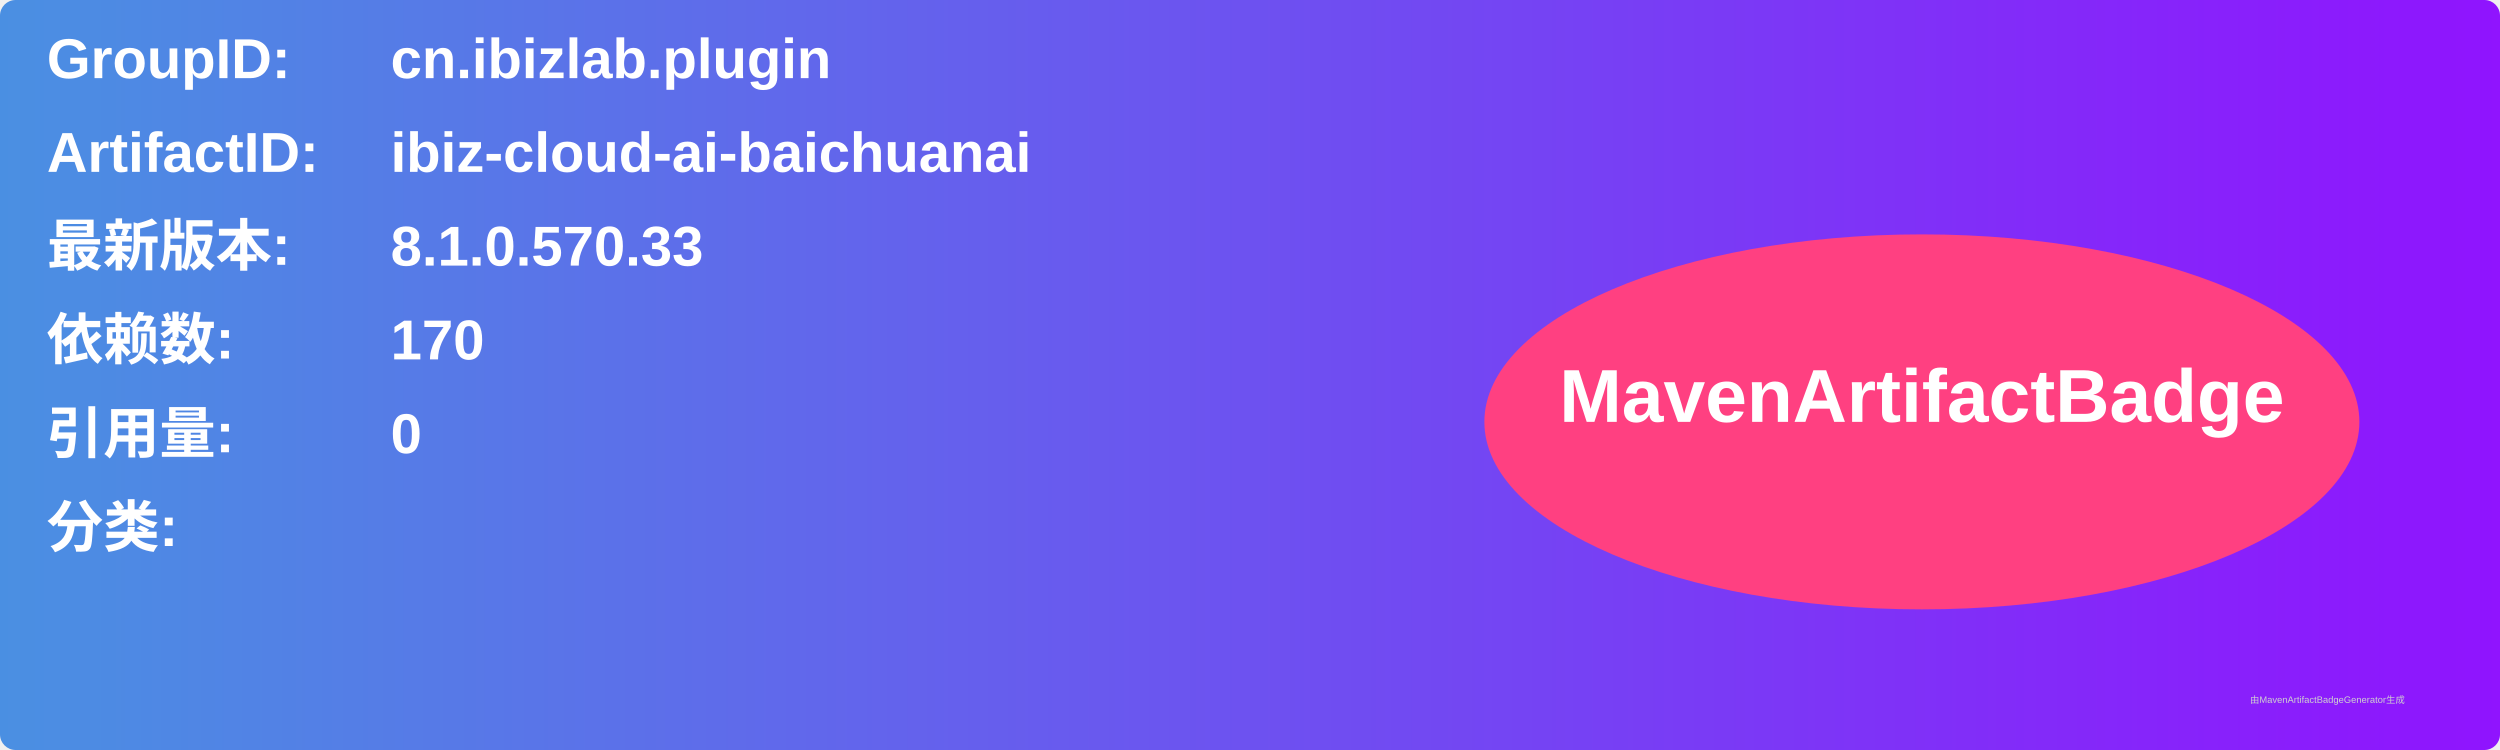
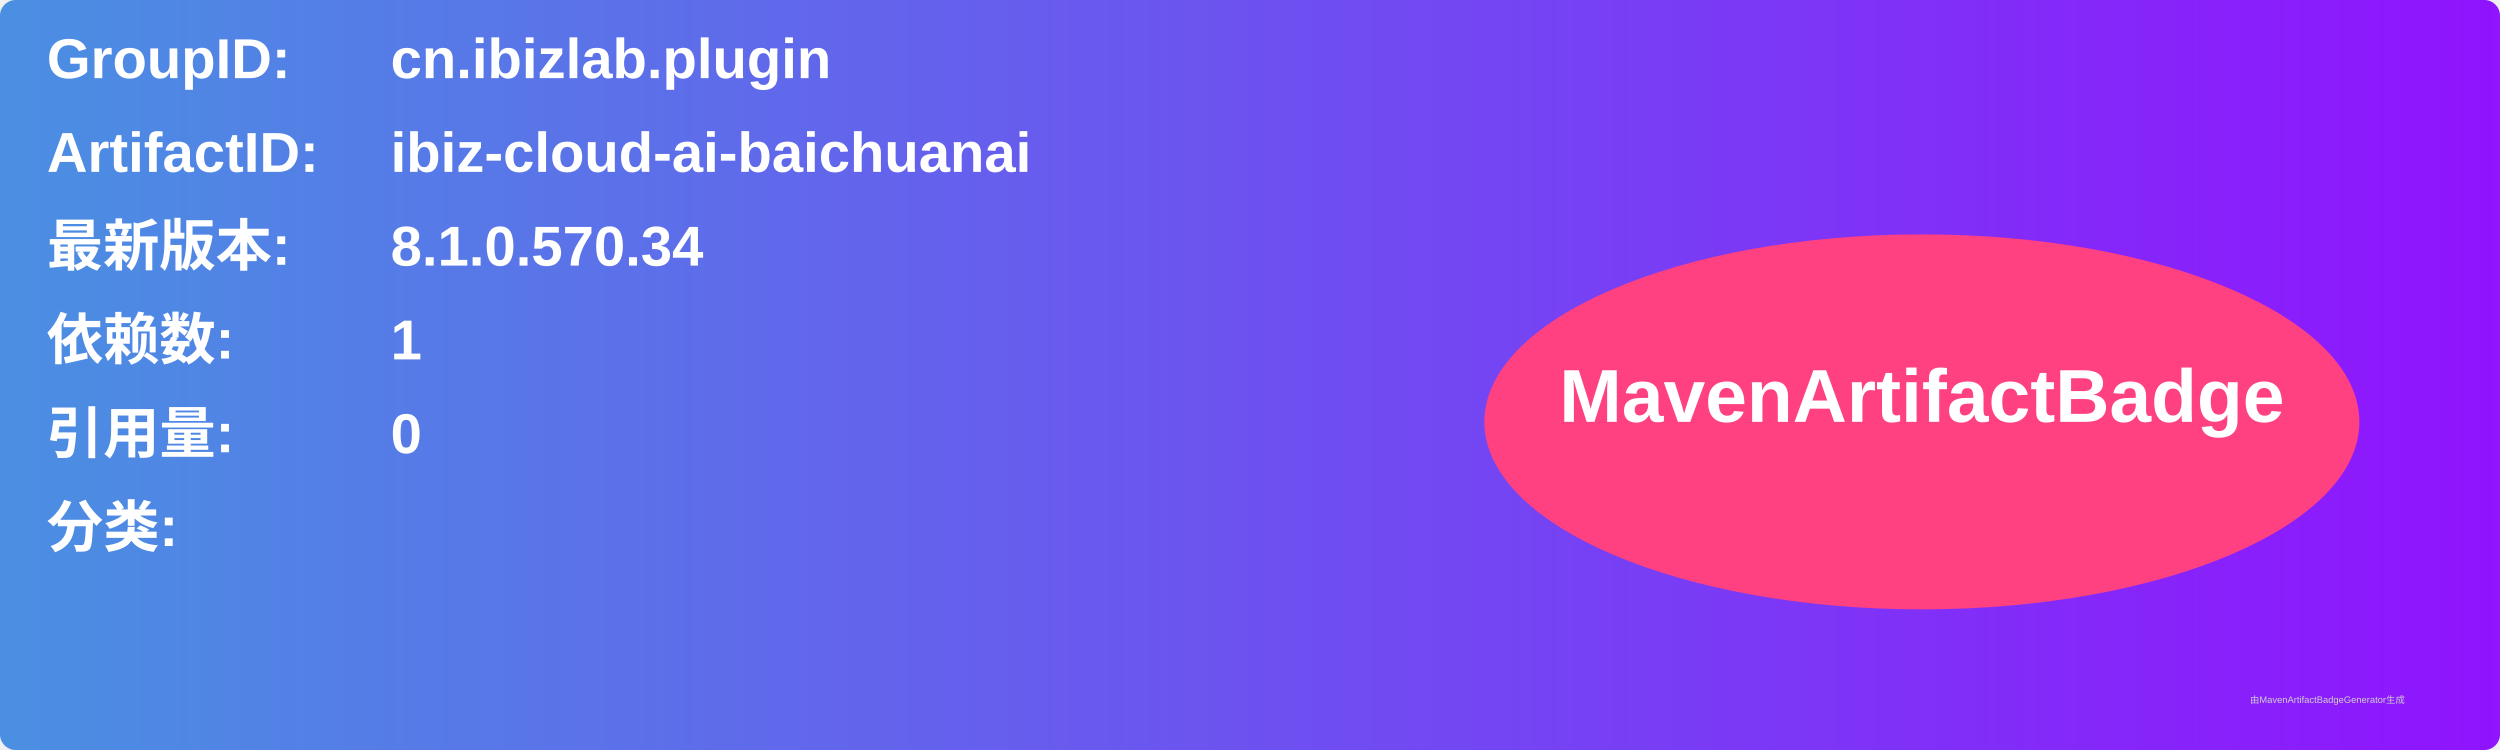
<svg xmlns="http://www.w3.org/2000/svg" width="800" height="240" viewBox="0 0 800 240">
  <linearGradient id="grad" x1="0%" y1="0%" x2="100%" y2="0%">
    <stop offset="0%" stop-color="#4a90e2" />
    <stop offset="100%" stop-color="#9013fe" />
  </linearGradient>
  <rect width="100%" height="100%" rx="5" ry="5" fill="url(#grad)" />
  <g transform="translate(15, 15)">
    <text x="0" y="10" font-family="Arial" font-size="18" fill="white" font-weight="bold" width="260">GroupID:</text>
    <text x="110" y="10" font-family="Arial" font-size="18" fill="white" font-weight="bold" width="460">cn.ibizlab.plugin</text>
    <text x="0" y="40" font-family="Arial" font-size="18" fill="white" font-weight="bold" width="260">ArtifactID:</text>
    <text x="110" y="40" font-family="Arial" font-size="18" fill="white" font-weight="bold" width="460">ibiz-cloud-ai-baichuanai</text>
    <text x="0" y="70" font-family="Arial" font-size="18" fill="white" font-weight="bold">最新版本:</text>
    <text x="110" y="70" font-family="Arial" font-size="18" fill="white" font-weight="bold">
-       <tspan font-weight="bold">8.1.0.570.33</tspan>
+       <tspan font-weight="bold">8.1.0.570.34</tspan>
    </text>
    <text x="0" y="100" font-family="Arial" font-size="18" fill="white" font-weight="bold">依赖数: </text>
    <text x="110" y="100" font-family="Arial" font-size="18" fill="white">
-       <tspan font-weight="bold">170</tspan>
+       <tspan font-weight="bold">1</tspan>
    </text>
    <text x="0" y="130" font-family="Arial" font-size="18" fill="white" font-weight="bold">引用量: </text>
    <text x="110" y="130" font-family="Arial" font-size="18" fill="white">
      <tspan font-weight="bold">0</tspan>
    </text>
    <text x="0" y="160" font-family="Arial" font-size="18" fill="white" font-weight="bold">分类:</text>
    <text x="10" y="190" font-family="Arial" font-size="10" fill="white">
      <tspan font-weight="bold" />
    </text>
    <ellipse cx="600" cy="120" rx="140" ry="60" fill="#ff4081" />
    <text x="600" y="120" text-anchor="middle" font-family="Arial" font-size="24" fill="white" font-weight="bold">MavenArtifactBadge</text>
  </g>
  <text x="720" y="225" font-family="Arial" font-size="3" fill="#d0d0d0">由MavenArtifactBadgeGenerator生成</text>
</svg>
